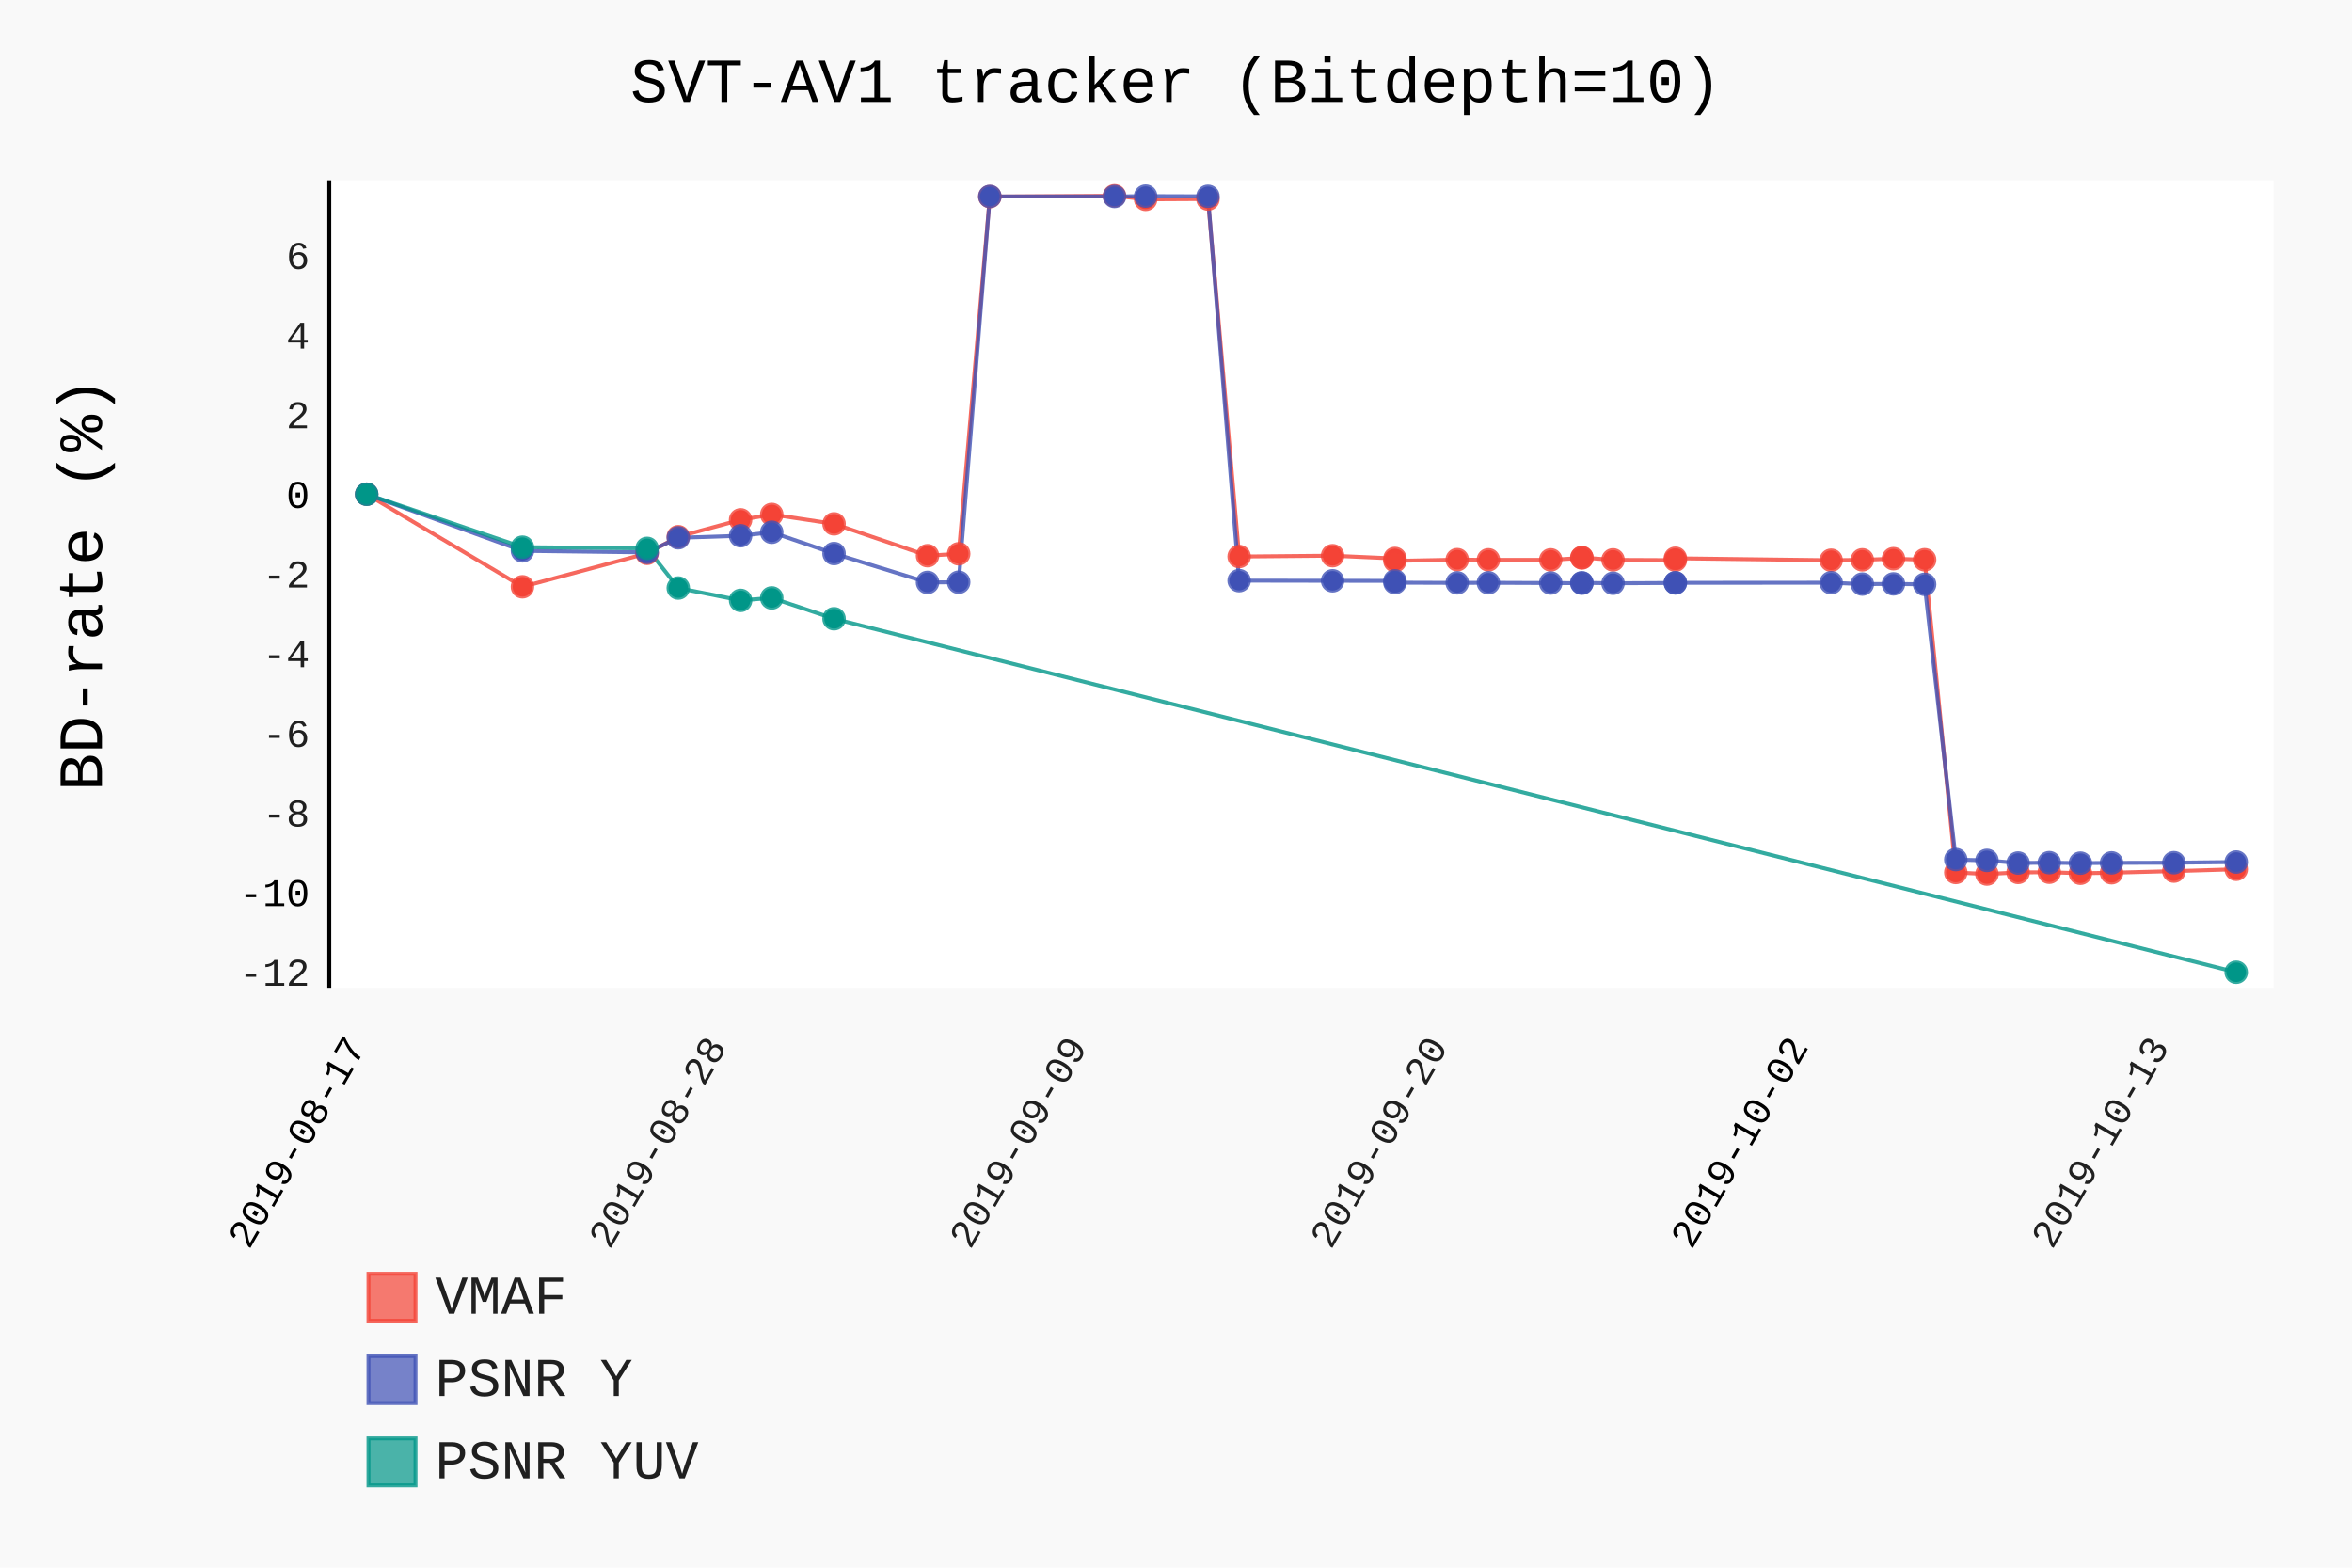
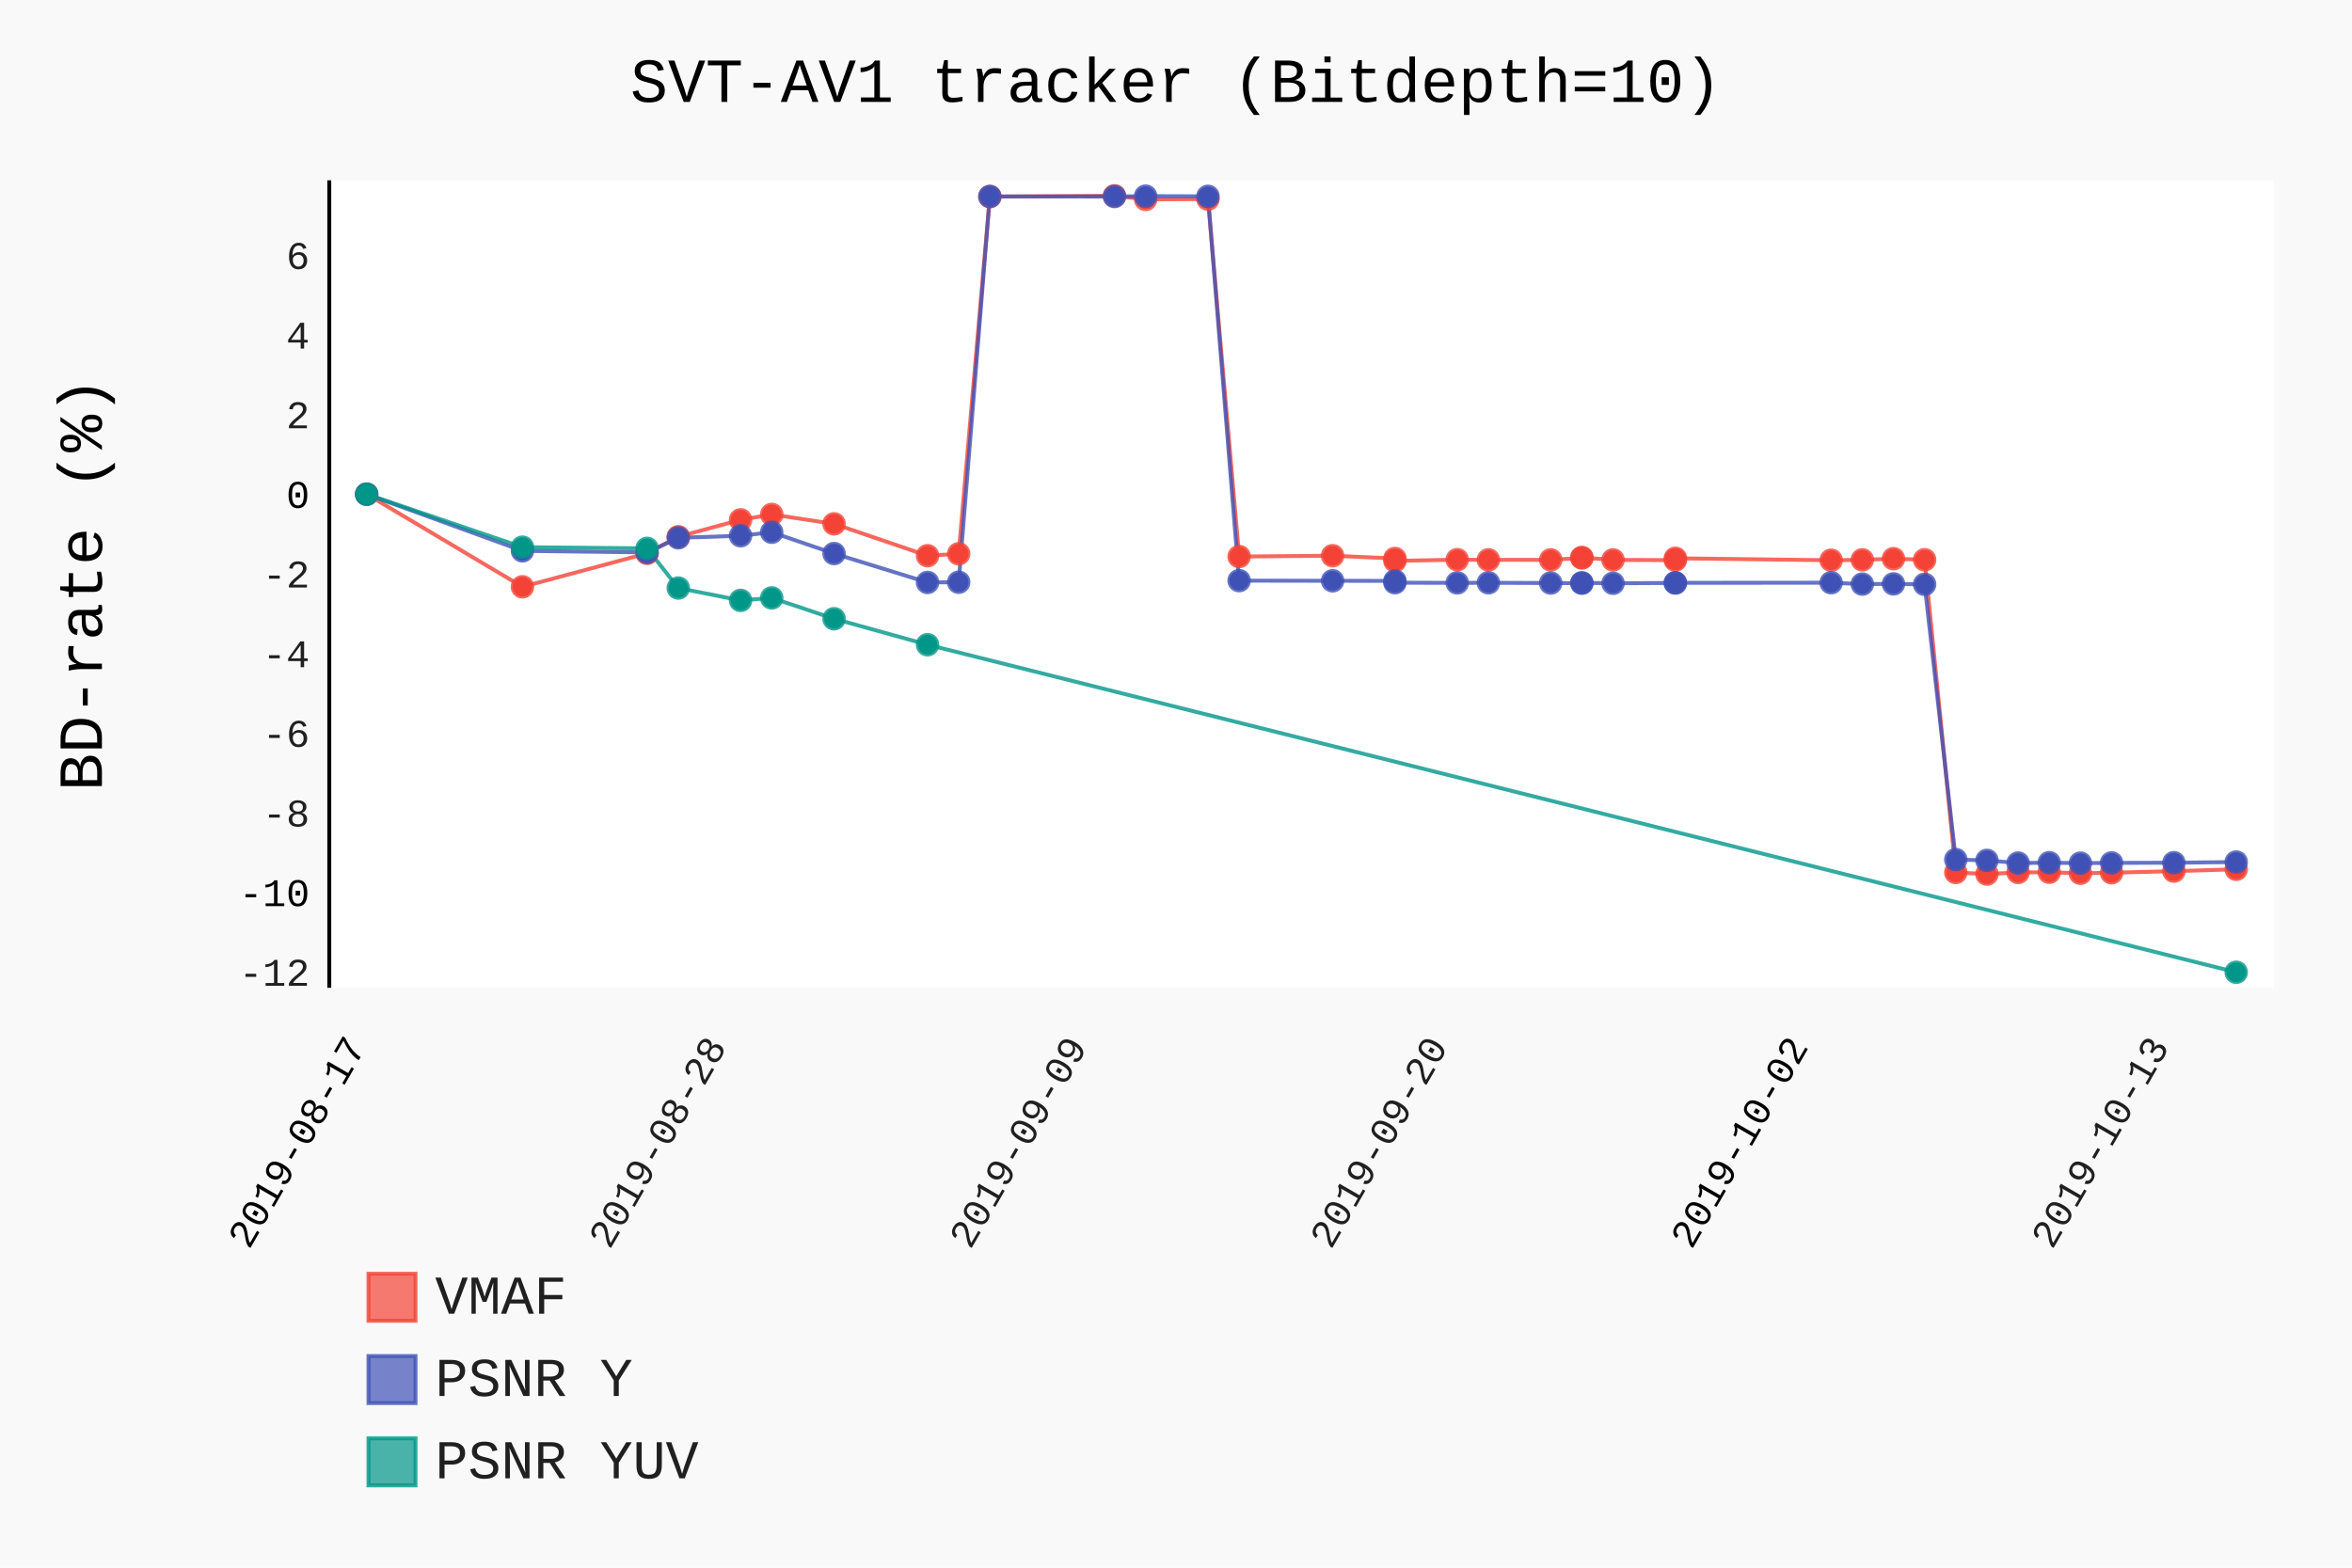
- <svg xmlns="http://www.w3.org/2000/svg" id="chart-fa56f6b8-cbe6-4c25-8a48-5d9263b21f59" class="pygal-chart" viewBox="0 0 600 400">
+ <svg xmlns="http://www.w3.org/2000/svg" id="chart-d33bda48-568e-41d8-986c-867fe10b387f" class="pygal-chart" viewBox="0 0 600 400">
  <defs>
-     <style type="text/css">#chart-fa56f6b8-cbe6-4c25-8a48-5d9263b21f59{-webkit-user-select:none;-webkit-font-smoothing:antialiased;font-family:Consolas,"Liberation Mono",Menlo,Courier,monospace}#chart-fa56f6b8-cbe6-4c25-8a48-5d9263b21f59 .title{font-family:Consolas,"Liberation Mono",Menlo,Courier,monospace;font-size:16px}#chart-fa56f6b8-cbe6-4c25-8a48-5d9263b21f59 .legends .legend text{font-family:Consolas,"Liberation Mono",Menlo,Courier,monospace;font-size:14px}#chart-fa56f6b8-cbe6-4c25-8a48-5d9263b21f59 .axis text{font-family:Consolas,"Liberation Mono",Menlo,Courier,monospace;font-size:10px}#chart-fa56f6b8-cbe6-4c25-8a48-5d9263b21f59 .axis text.major{font-family:Consolas,"Liberation Mono",Menlo,Courier,monospace;font-size:10px}#chart-fa56f6b8-cbe6-4c25-8a48-5d9263b21f59 .text-overlay text.value{font-family:Consolas,"Liberation Mono",Menlo,Courier,monospace;font-size:16px}#chart-fa56f6b8-cbe6-4c25-8a48-5d9263b21f59 .text-overlay text.label{font-family:Consolas,"Liberation Mono",Menlo,Courier,monospace;font-size:10px}#chart-fa56f6b8-cbe6-4c25-8a48-5d9263b21f59 .tooltip{font-family:Consolas,"Liberation Mono",Menlo,Courier,monospace;font-size:14px}#chart-fa56f6b8-cbe6-4c25-8a48-5d9263b21f59 text.no_data{font-family:Consolas,"Liberation Mono",Menlo,Courier,monospace;font-size:64px}
- #chart-fa56f6b8-cbe6-4c25-8a48-5d9263b21f59{background-color:rgba(249,249,249,1)}#chart-fa56f6b8-cbe6-4c25-8a48-5d9263b21f59 path,#chart-fa56f6b8-cbe6-4c25-8a48-5d9263b21f59 line,#chart-fa56f6b8-cbe6-4c25-8a48-5d9263b21f59 rect,#chart-fa56f6b8-cbe6-4c25-8a48-5d9263b21f59 circle{-webkit-transition:150ms;-moz-transition:150ms;transition:150ms}#chart-fa56f6b8-cbe6-4c25-8a48-5d9263b21f59 .graph &gt; .background{fill:rgba(249,249,249,1)}#chart-fa56f6b8-cbe6-4c25-8a48-5d9263b21f59 .plot &gt; .background{fill:rgba(255,255,255,1)}#chart-fa56f6b8-cbe6-4c25-8a48-5d9263b21f59 .graph{fill:rgba(0,0,0,.87)}#chart-fa56f6b8-cbe6-4c25-8a48-5d9263b21f59 text.no_data{fill:rgba(0,0,0,1)}#chart-fa56f6b8-cbe6-4c25-8a48-5d9263b21f59 .title{fill:rgba(0,0,0,1)}#chart-fa56f6b8-cbe6-4c25-8a48-5d9263b21f59 .legends .legend text{fill:rgba(0,0,0,.87)}#chart-fa56f6b8-cbe6-4c25-8a48-5d9263b21f59 .legends .legend:hover text{fill:rgba(0,0,0,1)}#chart-fa56f6b8-cbe6-4c25-8a48-5d9263b21f59 .axis .line{stroke:rgba(0,0,0,1)}#chart-fa56f6b8-cbe6-4c25-8a48-5d9263b21f59 .axis .guide.line{stroke:rgba(0,0,0,.54)}#chart-fa56f6b8-cbe6-4c25-8a48-5d9263b21f59 .axis .major.line{stroke:rgba(0,0,0,.87)}#chart-fa56f6b8-cbe6-4c25-8a48-5d9263b21f59 .axis text.major{fill:rgba(0,0,0,1)}#chart-fa56f6b8-cbe6-4c25-8a48-5d9263b21f59 .axis.y .guides:hover .guide.line,#chart-fa56f6b8-cbe6-4c25-8a48-5d9263b21f59 .line-graph .axis.x .guides:hover .guide.line,#chart-fa56f6b8-cbe6-4c25-8a48-5d9263b21f59 .stackedline-graph .axis.x .guides:hover .guide.line,#chart-fa56f6b8-cbe6-4c25-8a48-5d9263b21f59 .xy-graph .axis.x .guides:hover .guide.line{stroke:rgba(0,0,0,1)}#chart-fa56f6b8-cbe6-4c25-8a48-5d9263b21f59 .axis .guides:hover text{fill:rgba(0,0,0,1)}#chart-fa56f6b8-cbe6-4c25-8a48-5d9263b21f59 .reactive{fill-opacity:.7;stroke-opacity:.8}#chart-fa56f6b8-cbe6-4c25-8a48-5d9263b21f59 .ci{stroke:rgba(0,0,0,.87)}#chart-fa56f6b8-cbe6-4c25-8a48-5d9263b21f59 .reactive.active,#chart-fa56f6b8-cbe6-4c25-8a48-5d9263b21f59 .active .reactive{fill-opacity:.8;stroke-opacity:.9;stroke-width:4}#chart-fa56f6b8-cbe6-4c25-8a48-5d9263b21f59 .ci .reactive.active{stroke-width:1.5}#chart-fa56f6b8-cbe6-4c25-8a48-5d9263b21f59 .series text{fill:rgba(0,0,0,1)}#chart-fa56f6b8-cbe6-4c25-8a48-5d9263b21f59 .tooltip rect{fill:rgba(255,255,255,1);stroke:rgba(0,0,0,1);-webkit-transition:opacity 150ms;-moz-transition:opacity 150ms;transition:opacity 150ms}#chart-fa56f6b8-cbe6-4c25-8a48-5d9263b21f59 .tooltip .label{fill:rgba(0,0,0,.87)}#chart-fa56f6b8-cbe6-4c25-8a48-5d9263b21f59 .tooltip .label{fill:rgba(0,0,0,.87)}#chart-fa56f6b8-cbe6-4c25-8a48-5d9263b21f59 .tooltip .legend{font-size:.8em;fill:rgba(0,0,0,.54)}#chart-fa56f6b8-cbe6-4c25-8a48-5d9263b21f59 .tooltip .x_label{font-size:.6em;fill:rgba(0,0,0,1)}#chart-fa56f6b8-cbe6-4c25-8a48-5d9263b21f59 .tooltip .xlink{font-size:.5em;text-decoration:underline}#chart-fa56f6b8-cbe6-4c25-8a48-5d9263b21f59 .tooltip .value{font-size:1.5em}#chart-fa56f6b8-cbe6-4c25-8a48-5d9263b21f59 .bound{font-size:.5em}#chart-fa56f6b8-cbe6-4c25-8a48-5d9263b21f59 .max-value{font-size:.75em;fill:rgba(0,0,0,.54)}#chart-fa56f6b8-cbe6-4c25-8a48-5d9263b21f59 .map-element{fill:rgba(255,255,255,1);stroke:rgba(0,0,0,.54) !important}#chart-fa56f6b8-cbe6-4c25-8a48-5d9263b21f59 .map-element .reactive{fill-opacity:inherit;stroke-opacity:inherit}#chart-fa56f6b8-cbe6-4c25-8a48-5d9263b21f59 .color-0,#chart-fa56f6b8-cbe6-4c25-8a48-5d9263b21f59 .color-0 a:visited{stroke:#F44336;fill:#F44336}#chart-fa56f6b8-cbe6-4c25-8a48-5d9263b21f59 .color-1,#chart-fa56f6b8-cbe6-4c25-8a48-5d9263b21f59 .color-1 a:visited{stroke:#3F51B5;fill:#3F51B5}#chart-fa56f6b8-cbe6-4c25-8a48-5d9263b21f59 .color-2,#chart-fa56f6b8-cbe6-4c25-8a48-5d9263b21f59 .color-2 a:visited{stroke:#009688;fill:#009688}#chart-fa56f6b8-cbe6-4c25-8a48-5d9263b21f59 .text-overlay .color-0 text{fill:black}#chart-fa56f6b8-cbe6-4c25-8a48-5d9263b21f59 .text-overlay .color-1 text{fill:black}#chart-fa56f6b8-cbe6-4c25-8a48-5d9263b21f59 .text-overlay .color-2 text{fill:black}
- #chart-fa56f6b8-cbe6-4c25-8a48-5d9263b21f59 text.no_data{text-anchor:middle}#chart-fa56f6b8-cbe6-4c25-8a48-5d9263b21f59 .guide.line{fill:none}#chart-fa56f6b8-cbe6-4c25-8a48-5d9263b21f59 .centered{text-anchor:middle}#chart-fa56f6b8-cbe6-4c25-8a48-5d9263b21f59 .title{text-anchor:middle}#chart-fa56f6b8-cbe6-4c25-8a48-5d9263b21f59 .legends .legend text{fill-opacity:1}#chart-fa56f6b8-cbe6-4c25-8a48-5d9263b21f59 .axis.x text{text-anchor:middle}#chart-fa56f6b8-cbe6-4c25-8a48-5d9263b21f59 .axis.x:not(.web) text[transform]{text-anchor:start}#chart-fa56f6b8-cbe6-4c25-8a48-5d9263b21f59 .axis.x:not(.web) text[transform].backwards{text-anchor:end}#chart-fa56f6b8-cbe6-4c25-8a48-5d9263b21f59 .axis.y text{text-anchor:end}#chart-fa56f6b8-cbe6-4c25-8a48-5d9263b21f59 .axis.y text[transform].backwards{text-anchor:start}#chart-fa56f6b8-cbe6-4c25-8a48-5d9263b21f59 .axis.y2 text{text-anchor:start}#chart-fa56f6b8-cbe6-4c25-8a48-5d9263b21f59 .axis.y2 text[transform].backwards{text-anchor:end}#chart-fa56f6b8-cbe6-4c25-8a48-5d9263b21f59 .axis .guide.line{stroke-dasharray:4,4}#chart-fa56f6b8-cbe6-4c25-8a48-5d9263b21f59 .axis .major.guide.line{stroke-dasharray:6,6}#chart-fa56f6b8-cbe6-4c25-8a48-5d9263b21f59 .horizontal .axis.y .guide.line,#chart-fa56f6b8-cbe6-4c25-8a48-5d9263b21f59 .horizontal .axis.y2 .guide.line,#chart-fa56f6b8-cbe6-4c25-8a48-5d9263b21f59 .vertical .axis.x .guide.line{opacity:0}#chart-fa56f6b8-cbe6-4c25-8a48-5d9263b21f59 .horizontal .axis.always_show .guide.line,#chart-fa56f6b8-cbe6-4c25-8a48-5d9263b21f59 .vertical .axis.always_show .guide.line{opacity:1 !important}#chart-fa56f6b8-cbe6-4c25-8a48-5d9263b21f59 .axis.y .guides:hover .guide.line,#chart-fa56f6b8-cbe6-4c25-8a48-5d9263b21f59 .axis.y2 .guides:hover .guide.line,#chart-fa56f6b8-cbe6-4c25-8a48-5d9263b21f59 .axis.x .guides:hover .guide.line{opacity:1}#chart-fa56f6b8-cbe6-4c25-8a48-5d9263b21f59 .axis .guides:hover text{opacity:1}#chart-fa56f6b8-cbe6-4c25-8a48-5d9263b21f59 .nofill{fill:none}#chart-fa56f6b8-cbe6-4c25-8a48-5d9263b21f59 .subtle-fill{fill-opacity:.2}#chart-fa56f6b8-cbe6-4c25-8a48-5d9263b21f59 .dot{stroke-width:1px;fill-opacity:1}#chart-fa56f6b8-cbe6-4c25-8a48-5d9263b21f59 .dot.active{stroke-width:5px}#chart-fa56f6b8-cbe6-4c25-8a48-5d9263b21f59 .dot.negative{fill:transparent}#chart-fa56f6b8-cbe6-4c25-8a48-5d9263b21f59 text,#chart-fa56f6b8-cbe6-4c25-8a48-5d9263b21f59 tspan{stroke:none !important}#chart-fa56f6b8-cbe6-4c25-8a48-5d9263b21f59 .series text.active{opacity:1}#chart-fa56f6b8-cbe6-4c25-8a48-5d9263b21f59 .tooltip rect{fill-opacity:.95;stroke-width:.5}#chart-fa56f6b8-cbe6-4c25-8a48-5d9263b21f59 .tooltip text{fill-opacity:1}#chart-fa56f6b8-cbe6-4c25-8a48-5d9263b21f59 .showable{visibility:hidden}#chart-fa56f6b8-cbe6-4c25-8a48-5d9263b21f59 .showable.shown{visibility:visible}#chart-fa56f6b8-cbe6-4c25-8a48-5d9263b21f59 .gauge-background{fill:rgba(229,229,229,1);stroke:none}#chart-fa56f6b8-cbe6-4c25-8a48-5d9263b21f59 .bg-lines{stroke:rgba(249,249,249,1);stroke-width:2px}</style>
+     <style type="text/css">#chart-d33bda48-568e-41d8-986c-867fe10b387f{-webkit-user-select:none;-webkit-font-smoothing:antialiased;font-family:Consolas,"Liberation Mono",Menlo,Courier,monospace}#chart-d33bda48-568e-41d8-986c-867fe10b387f .title{font-family:Consolas,"Liberation Mono",Menlo,Courier,monospace;font-size:16px}#chart-d33bda48-568e-41d8-986c-867fe10b387f .legends .legend text{font-family:Consolas,"Liberation Mono",Menlo,Courier,monospace;font-size:14px}#chart-d33bda48-568e-41d8-986c-867fe10b387f .axis text{font-family:Consolas,"Liberation Mono",Menlo,Courier,monospace;font-size:10px}#chart-d33bda48-568e-41d8-986c-867fe10b387f .axis text.major{font-family:Consolas,"Liberation Mono",Menlo,Courier,monospace;font-size:10px}#chart-d33bda48-568e-41d8-986c-867fe10b387f .text-overlay text.value{font-family:Consolas,"Liberation Mono",Menlo,Courier,monospace;font-size:16px}#chart-d33bda48-568e-41d8-986c-867fe10b387f .text-overlay text.label{font-family:Consolas,"Liberation Mono",Menlo,Courier,monospace;font-size:10px}#chart-d33bda48-568e-41d8-986c-867fe10b387f .tooltip{font-family:Consolas,"Liberation Mono",Menlo,Courier,monospace;font-size:14px}#chart-d33bda48-568e-41d8-986c-867fe10b387f text.no_data{font-family:Consolas,"Liberation Mono",Menlo,Courier,monospace;font-size:64px}
+ #chart-d33bda48-568e-41d8-986c-867fe10b387f{background-color:rgba(249,249,249,1)}#chart-d33bda48-568e-41d8-986c-867fe10b387f path,#chart-d33bda48-568e-41d8-986c-867fe10b387f line,#chart-d33bda48-568e-41d8-986c-867fe10b387f rect,#chart-d33bda48-568e-41d8-986c-867fe10b387f circle{-webkit-transition:150ms;-moz-transition:150ms;transition:150ms}#chart-d33bda48-568e-41d8-986c-867fe10b387f .graph &gt; .background{fill:rgba(249,249,249,1)}#chart-d33bda48-568e-41d8-986c-867fe10b387f .plot &gt; .background{fill:rgba(255,255,255,1)}#chart-d33bda48-568e-41d8-986c-867fe10b387f .graph{fill:rgba(0,0,0,.87)}#chart-d33bda48-568e-41d8-986c-867fe10b387f text.no_data{fill:rgba(0,0,0,1)}#chart-d33bda48-568e-41d8-986c-867fe10b387f .title{fill:rgba(0,0,0,1)}#chart-d33bda48-568e-41d8-986c-867fe10b387f .legends .legend text{fill:rgba(0,0,0,.87)}#chart-d33bda48-568e-41d8-986c-867fe10b387f .legends .legend:hover text{fill:rgba(0,0,0,1)}#chart-d33bda48-568e-41d8-986c-867fe10b387f .axis .line{stroke:rgba(0,0,0,1)}#chart-d33bda48-568e-41d8-986c-867fe10b387f .axis .guide.line{stroke:rgba(0,0,0,.54)}#chart-d33bda48-568e-41d8-986c-867fe10b387f .axis .major.line{stroke:rgba(0,0,0,.87)}#chart-d33bda48-568e-41d8-986c-867fe10b387f .axis text.major{fill:rgba(0,0,0,1)}#chart-d33bda48-568e-41d8-986c-867fe10b387f .axis.y .guides:hover .guide.line,#chart-d33bda48-568e-41d8-986c-867fe10b387f .line-graph .axis.x .guides:hover .guide.line,#chart-d33bda48-568e-41d8-986c-867fe10b387f .stackedline-graph .axis.x .guides:hover .guide.line,#chart-d33bda48-568e-41d8-986c-867fe10b387f .xy-graph .axis.x .guides:hover .guide.line{stroke:rgba(0,0,0,1)}#chart-d33bda48-568e-41d8-986c-867fe10b387f .axis .guides:hover text{fill:rgba(0,0,0,1)}#chart-d33bda48-568e-41d8-986c-867fe10b387f .reactive{fill-opacity:.7;stroke-opacity:.8}#chart-d33bda48-568e-41d8-986c-867fe10b387f .ci{stroke:rgba(0,0,0,.87)}#chart-d33bda48-568e-41d8-986c-867fe10b387f .reactive.active,#chart-d33bda48-568e-41d8-986c-867fe10b387f .active .reactive{fill-opacity:.8;stroke-opacity:.9;stroke-width:4}#chart-d33bda48-568e-41d8-986c-867fe10b387f .ci .reactive.active{stroke-width:1.5}#chart-d33bda48-568e-41d8-986c-867fe10b387f .series text{fill:rgba(0,0,0,1)}#chart-d33bda48-568e-41d8-986c-867fe10b387f .tooltip rect{fill:rgba(255,255,255,1);stroke:rgba(0,0,0,1);-webkit-transition:opacity 150ms;-moz-transition:opacity 150ms;transition:opacity 150ms}#chart-d33bda48-568e-41d8-986c-867fe10b387f .tooltip .label{fill:rgba(0,0,0,.87)}#chart-d33bda48-568e-41d8-986c-867fe10b387f .tooltip .label{fill:rgba(0,0,0,.87)}#chart-d33bda48-568e-41d8-986c-867fe10b387f .tooltip .legend{font-size:.8em;fill:rgba(0,0,0,.54)}#chart-d33bda48-568e-41d8-986c-867fe10b387f .tooltip .x_label{font-size:.6em;fill:rgba(0,0,0,1)}#chart-d33bda48-568e-41d8-986c-867fe10b387f .tooltip .xlink{font-size:.5em;text-decoration:underline}#chart-d33bda48-568e-41d8-986c-867fe10b387f .tooltip .value{font-size:1.5em}#chart-d33bda48-568e-41d8-986c-867fe10b387f .bound{font-size:.5em}#chart-d33bda48-568e-41d8-986c-867fe10b387f .max-value{font-size:.75em;fill:rgba(0,0,0,.54)}#chart-d33bda48-568e-41d8-986c-867fe10b387f .map-element{fill:rgba(255,255,255,1);stroke:rgba(0,0,0,.54) !important}#chart-d33bda48-568e-41d8-986c-867fe10b387f .map-element .reactive{fill-opacity:inherit;stroke-opacity:inherit}#chart-d33bda48-568e-41d8-986c-867fe10b387f .color-0,#chart-d33bda48-568e-41d8-986c-867fe10b387f .color-0 a:visited{stroke:#F44336;fill:#F44336}#chart-d33bda48-568e-41d8-986c-867fe10b387f .color-1,#chart-d33bda48-568e-41d8-986c-867fe10b387f .color-1 a:visited{stroke:#3F51B5;fill:#3F51B5}#chart-d33bda48-568e-41d8-986c-867fe10b387f .color-2,#chart-d33bda48-568e-41d8-986c-867fe10b387f .color-2 a:visited{stroke:#009688;fill:#009688}#chart-d33bda48-568e-41d8-986c-867fe10b387f .text-overlay .color-0 text{fill:black}#chart-d33bda48-568e-41d8-986c-867fe10b387f .text-overlay .color-1 text{fill:black}#chart-d33bda48-568e-41d8-986c-867fe10b387f .text-overlay .color-2 text{fill:black}
+ #chart-d33bda48-568e-41d8-986c-867fe10b387f text.no_data{text-anchor:middle}#chart-d33bda48-568e-41d8-986c-867fe10b387f .guide.line{fill:none}#chart-d33bda48-568e-41d8-986c-867fe10b387f .centered{text-anchor:middle}#chart-d33bda48-568e-41d8-986c-867fe10b387f .title{text-anchor:middle}#chart-d33bda48-568e-41d8-986c-867fe10b387f .legends .legend text{fill-opacity:1}#chart-d33bda48-568e-41d8-986c-867fe10b387f .axis.x text{text-anchor:middle}#chart-d33bda48-568e-41d8-986c-867fe10b387f .axis.x:not(.web) text[transform]{text-anchor:start}#chart-d33bda48-568e-41d8-986c-867fe10b387f .axis.x:not(.web) text[transform].backwards{text-anchor:end}#chart-d33bda48-568e-41d8-986c-867fe10b387f .axis.y text{text-anchor:end}#chart-d33bda48-568e-41d8-986c-867fe10b387f .axis.y text[transform].backwards{text-anchor:start}#chart-d33bda48-568e-41d8-986c-867fe10b387f .axis.y2 text{text-anchor:start}#chart-d33bda48-568e-41d8-986c-867fe10b387f .axis.y2 text[transform].backwards{text-anchor:end}#chart-d33bda48-568e-41d8-986c-867fe10b387f .axis .guide.line{stroke-dasharray:4,4}#chart-d33bda48-568e-41d8-986c-867fe10b387f .axis .major.guide.line{stroke-dasharray:6,6}#chart-d33bda48-568e-41d8-986c-867fe10b387f .horizontal .axis.y .guide.line,#chart-d33bda48-568e-41d8-986c-867fe10b387f .horizontal .axis.y2 .guide.line,#chart-d33bda48-568e-41d8-986c-867fe10b387f .vertical .axis.x .guide.line{opacity:0}#chart-d33bda48-568e-41d8-986c-867fe10b387f .horizontal .axis.always_show .guide.line,#chart-d33bda48-568e-41d8-986c-867fe10b387f .vertical .axis.always_show .guide.line{opacity:1 !important}#chart-d33bda48-568e-41d8-986c-867fe10b387f .axis.y .guides:hover .guide.line,#chart-d33bda48-568e-41d8-986c-867fe10b387f .axis.y2 .guides:hover .guide.line,#chart-d33bda48-568e-41d8-986c-867fe10b387f .axis.x .guides:hover .guide.line{opacity:1}#chart-d33bda48-568e-41d8-986c-867fe10b387f .axis .guides:hover text{opacity:1}#chart-d33bda48-568e-41d8-986c-867fe10b387f .nofill{fill:none}#chart-d33bda48-568e-41d8-986c-867fe10b387f .subtle-fill{fill-opacity:.2}#chart-d33bda48-568e-41d8-986c-867fe10b387f .dot{stroke-width:1px;fill-opacity:1}#chart-d33bda48-568e-41d8-986c-867fe10b387f .dot.active{stroke-width:5px}#chart-d33bda48-568e-41d8-986c-867fe10b387f .dot.negative{fill:transparent}#chart-d33bda48-568e-41d8-986c-867fe10b387f text,#chart-d33bda48-568e-41d8-986c-867fe10b387f tspan{stroke:none !important}#chart-d33bda48-568e-41d8-986c-867fe10b387f .series text.active{opacity:1}#chart-d33bda48-568e-41d8-986c-867fe10b387f .tooltip rect{fill-opacity:.95;stroke-width:.5}#chart-d33bda48-568e-41d8-986c-867fe10b387f .tooltip text{fill-opacity:1}#chart-d33bda48-568e-41d8-986c-867fe10b387f .showable{visibility:hidden}#chart-d33bda48-568e-41d8-986c-867fe10b387f .showable.shown{visibility:visible}#chart-d33bda48-568e-41d8-986c-867fe10b387f .gauge-background{fill:rgba(229,229,229,1);stroke:none}#chart-d33bda48-568e-41d8-986c-867fe10b387f .bg-lines{stroke:rgba(249,249,249,1);stroke-width:2px}</style>
  </defs>
  <g class="graph datetimeline-graph vertical">
    <rect class="background" height="400" width="600" x="0" y="0" />
    <g class="plot" transform="translate(84, 46)">
      <rect class="background" height="206.038" width="496.0" x="0" y="0" />
      <g class="axis y">
        <g class="guides">
          <text class="" x="-5" y="205.515">-12</text>
        </g>
        <g class="guides">
          <text class="major" x="-5" y="185.195">-10</text>
        </g>
        <g class="guides">
          <text class="" x="-5" y="164.874">-8</text>
        </g>
        <g class="guides">
          <text class="" x="-5" y="144.554">-6</text>
        </g>
        <g class="guides">
          <text class="" x="-5" y="124.234">-4</text>
        </g>
        <g class="guides">
          <text class="" x="-5" y="103.913">-2</text>
        </g>
        <g class="guides">
          <text class="major" x="-5" y="83.593">0</text>
        </g>
        <g class="guides">
          <text class="" x="-5" y="63.272">2</text>
        </g>
        <g class="guides">
          <text class="" x="-5" y="42.952">4</text>
        </g>
        <g class="guides">
          <text class="" x="-5" y="22.631">6</text>
        </g>
      </g>
      <g class="axis x">
        <path class="line" d="M0 0 v206.038" />
        <g class="guides">
          <path class="major guide line" d="M9.538 0 v206.038" />
          <text class="major backwards" x="9.538" y="221.038" transform="rotate(300 9.538462 221.0385)">2019-08-17</text>
        </g>
        <g class="guides">
          <path class="guide line" d="M101.538 0 v206.038" />
          <text class="backwards" x="101.538" y="221.038" transform="rotate(300 101.5375 221.0385)">2019-08-28</text>
        </g>
        <g class="guides">
          <path class="guide line" d="M193.537 0 v206.038" />
          <text class="backwards" x="193.537" y="221.038" transform="rotate(300 193.5366 221.0385)">2019-09-09</text>
        </g>
        <g class="guides">
          <path class="guide line" d="M285.536 0 v206.038" />
          <text class="backwards" x="285.536" y="221.038" transform="rotate(300 285.5356 221.0385)">2019-09-20</text>
        </g>
        <g class="guides">
          <path class="major guide line" d="M377.535 0 v206.038" />
          <text class="major backwards" x="377.535" y="221.038" transform="rotate(300 377.5347 221.0385)">2019-10-02</text>
        </g>
        <g class="guides">
          <path class="guide line" d="M469.534 0 v206.038" />
          <text class="backwards" x="469.534" y="221.038" transform="rotate(300 469.5337 221.0385)">2019-10-13</text>
        </g>
      </g>
      <g class="series serie-0 color-0">
        <path class="line reactive nofill" d="M9.538 80.093 L49.282 103.725 81.077 95.191 89.026 90.944 104.923 86.636 112.872 85.264 128.769 87.662 152.615 95.79 160.564 95.303 168.513 4.165 200.308 3.962 208.256 4.877 224.154 4.795 232.103 96.004 255.949 95.79 271.846 96.501 271.846 97.111 287.744 96.806 295.692 96.847 311.59 96.857 319.538 96.359 319.538 96.247 327.487 96.857 343.385 96.928 343.385 96.451 383.128 96.949 391.077 96.847 399.026 96.552 406.974 96.827 414.923 176.615 422.872 177.021 430.821 176.605 438.769 176.554 446.718 176.818 454.667 176.686 470.564 176.269 486.462 175.802" />
      </g>
      <g class="series serie-1 color-1">
        <path class="line reactive nofill" d="M9.538 80.093 L49.282 94.551 81.077 94.947 89.026 91.218 104.923 90.7 112.872 89.806 128.769 95.242 152.615 102.608 160.564 102.557 168.513 4.125 200.308 4.135 208.256 4.044 224.154 4.094 232.103 102.151 255.949 102.191 271.846 102.212 271.846 102.669 287.744 102.72 295.692 102.699 311.59 102.76 319.538 102.801 319.538 102.709 327.487 102.821 343.385 102.74 343.385 102.709 383.128 102.679 391.077 103.034 399.026 102.984 406.974 103.095 414.923 173.323 422.872 173.536 430.821 174.207 438.769 174.115 446.718 174.237 454.667 174.166 470.564 174.125 486.462 173.953" />
      </g>
      <g class="series serie-2 color-2">
-         <path class="line reactive nofill" d="M9.538 80.093 L49.282 93.616 81.077 93.921 89.026 104.04 104.923 107.19 112.872 106.56 128.769 111.874 486.462 202.076" />
+         <path class="line reactive nofill" d="M9.538 80.093 L49.282 93.616 81.077 93.921 89.026 104.04 104.923 107.19 112.872 106.56 128.769 111.874 152.615 118.498 486.462 202.076" />
      </g>
    </g>
    <g class="titles">
      <text class="title plot_title" x="300.0" y="26">SVT-AV1 tracker (Bitdepth=10)</text>
      <text class="title" x="0" y="175.019" transform="rotate(-90 0 149.0192)">BD-rate (%)</text>
    </g>
    <g class="plot overlay" transform="translate(84, 46)">
      <g class="series serie-0 color-0">
        <g class="dots">
          <circle class="dot reactive tooltip-trigger" cx="9.538" cy="80.093" r="2.5" />
        </g>
        <g class="dots">
          <circle class="dot reactive tooltip-trigger" cx="49.282" cy="103.725" r="2.5" />
        </g>
        <g class="dots">
          <circle class="dot reactive tooltip-trigger" cx="81.077" cy="95.191" r="2.5" />
        </g>
        <g class="dots">
          <circle class="dot reactive tooltip-trigger" cx="89.026" cy="90.944" r="2.5" />
        </g>
        <g class="dots">
          <circle class="dot reactive tooltip-trigger" cx="104.923" cy="86.636" r="2.5" />
        </g>
        <g class="dots">
          <circle class="dot reactive tooltip-trigger" cx="112.872" cy="85.264" r="2.5" />
        </g>
        <g class="dots">
          <circle class="dot reactive tooltip-trigger" cx="128.769" cy="87.662" r="2.5" />
        </g>
        <g class="dots">
          <circle class="dot reactive tooltip-trigger" cx="152.615" cy="95.79" r="2.5" />
        </g>
        <g class="dots">
          <circle class="dot reactive tooltip-trigger" cx="160.564" cy="95.303" r="2.5" />
        </g>
        <g class="dots">
          <circle class="dot reactive tooltip-trigger" cx="168.513" cy="4.165" r="2.5" />
        </g>
        <g class="dots">
          <circle class="dot reactive tooltip-trigger" cx="200.308" cy="3.962" r="2.5" />
        </g>
        <g class="dots">
          <circle class="dot reactive tooltip-trigger" cx="208.256" cy="4.877" r="2.5" />
        </g>
        <g class="dots">
          <circle class="dot reactive tooltip-trigger" cx="224.154" cy="4.795" r="2.5" />
        </g>
        <g class="dots">
          <circle class="dot reactive tooltip-trigger" cx="232.103" cy="96.004" r="2.5" />
        </g>
        <g class="dots">
          <circle class="dot reactive tooltip-trigger" cx="255.949" cy="95.79" r="2.5" />
        </g>
        <g class="dots">
          <circle class="dot reactive tooltip-trigger" cx="271.846" cy="96.501" r="2.5" />
        </g>
        <g class="dots">
          <circle class="dot reactive tooltip-trigger" cx="271.846" cy="97.111" r="2.5" />
        </g>
        <g class="dots">
          <circle class="dot reactive tooltip-trigger" cx="287.744" cy="96.806" r="2.5" />
        </g>
        <g class="dots">
          <circle class="dot reactive tooltip-trigger" cx="295.692" cy="96.847" r="2.5" />
        </g>
        <g class="dots">
          <circle class="dot reactive tooltip-trigger" cx="311.59" cy="96.857" r="2.5" />
        </g>
        <g class="dots">
          <circle class="dot reactive tooltip-trigger" cx="319.538" cy="96.359" r="2.5" />
        </g>
        <g class="dots">
          <circle class="dot reactive tooltip-trigger" cx="319.538" cy="96.247" r="2.5" />
        </g>
        <g class="dots">
          <circle class="dot reactive tooltip-trigger" cx="327.487" cy="96.857" r="2.5" />
        </g>
        <g class="dots">
          <circle class="dot reactive tooltip-trigger" cx="343.385" cy="96.928" r="2.5" />
        </g>
        <g class="dots">
          <circle class="dot reactive tooltip-trigger" cx="343.385" cy="96.451" r="2.5" />
        </g>
        <g class="dots">
          <circle class="dot reactive tooltip-trigger" cx="383.128" cy="96.949" r="2.5" />
        </g>
        <g class="dots">
          <circle class="dot reactive tooltip-trigger" cx="391.077" cy="96.847" r="2.5" />
        </g>
        <g class="dots">
          <circle class="dot reactive tooltip-trigger" cx="399.026" cy="96.552" r="2.5" />
        </g>
        <g class="dots">
          <circle class="dot reactive tooltip-trigger" cx="406.974" cy="96.827" r="2.5" />
        </g>
        <g class="dots">
          <circle class="dot reactive tooltip-trigger" cx="414.923" cy="176.615" r="2.5" />
        </g>
        <g class="dots">
          <circle class="dot reactive tooltip-trigger" cx="422.872" cy="177.021" r="2.5" />
        </g>
        <g class="dots">
          <circle class="dot reactive tooltip-trigger" cx="430.821" cy="176.605" r="2.5" />
        </g>
        <g class="dots">
          <circle class="dot reactive tooltip-trigger" cx="438.769" cy="176.554" r="2.5" />
        </g>
        <g class="dots">
          <circle class="dot reactive tooltip-trigger" cx="446.718" cy="176.818" r="2.5" />
        </g>
        <g class="dots">
          <circle class="dot reactive tooltip-trigger" cx="454.667" cy="176.686" r="2.5" />
        </g>
        <g class="dots">
          <circle class="dot reactive tooltip-trigger" cx="470.564" cy="176.269" r="2.5" />
        </g>
        <g class="dots">
          <circle class="dot reactive tooltip-trigger" cx="486.462" cy="175.802" r="2.5" />
        </g>
      </g>
      <g class="series serie-1 color-1">
        <g class="dots">
          <circle class="dot reactive tooltip-trigger" cx="9.538" cy="80.093" r="2.5" />
        </g>
        <g class="dots">
          <circle class="dot reactive tooltip-trigger" cx="49.282" cy="94.551" r="2.5" />
        </g>
        <g class="dots">
          <circle class="dot reactive tooltip-trigger" cx="81.077" cy="94.947" r="2.5" />
        </g>
        <g class="dots">
          <circle class="dot reactive tooltip-trigger" cx="89.026" cy="91.218" r="2.5" />
        </g>
        <g class="dots">
          <circle class="dot reactive tooltip-trigger" cx="104.923" cy="90.7" r="2.5" />
        </g>
        <g class="dots">
          <circle class="dot reactive tooltip-trigger" cx="112.872" cy="89.806" r="2.5" />
        </g>
        <g class="dots">
          <circle class="dot reactive tooltip-trigger" cx="128.769" cy="95.242" r="2.5" />
        </g>
        <g class="dots">
          <circle class="dot reactive tooltip-trigger" cx="152.615" cy="102.608" r="2.5" />
        </g>
        <g class="dots">
          <circle class="dot reactive tooltip-trigger" cx="160.564" cy="102.557" r="2.5" />
        </g>
        <g class="dots">
          <circle class="dot reactive tooltip-trigger" cx="168.513" cy="4.125" r="2.5" />
        </g>
        <g class="dots">
          <circle class="dot reactive tooltip-trigger" cx="200.308" cy="4.135" r="2.5" />
        </g>
        <g class="dots">
          <circle class="dot reactive tooltip-trigger" cx="208.256" cy="4.044" r="2.5" />
        </g>
        <g class="dots">
          <circle class="dot reactive tooltip-trigger" cx="224.154" cy="4.094" r="2.5" />
        </g>
        <g class="dots">
          <circle class="dot reactive tooltip-trigger" cx="232.103" cy="102.151" r="2.5" />
        </g>
        <g class="dots">
          <circle class="dot reactive tooltip-trigger" cx="255.949" cy="102.191" r="2.5" />
        </g>
        <g class="dots">
          <circle class="dot reactive tooltip-trigger" cx="271.846" cy="102.212" r="2.5" />
        </g>
        <g class="dots">
          <circle class="dot reactive tooltip-trigger" cx="271.846" cy="102.669" r="2.5" />
        </g>
        <g class="dots">
          <circle class="dot reactive tooltip-trigger" cx="287.744" cy="102.72" r="2.5" />
        </g>
        <g class="dots">
          <circle class="dot reactive tooltip-trigger" cx="295.692" cy="102.699" r="2.5" />
        </g>
        <g class="dots">
          <circle class="dot reactive tooltip-trigger" cx="311.59" cy="102.76" r="2.5" />
        </g>
        <g class="dots">
          <circle class="dot reactive tooltip-trigger" cx="319.538" cy="102.801" r="2.5" />
        </g>
        <g class="dots">
          <circle class="dot reactive tooltip-trigger" cx="319.538" cy="102.709" r="2.5" />
        </g>
        <g class="dots">
          <circle class="dot reactive tooltip-trigger" cx="327.487" cy="102.821" r="2.5" />
        </g>
        <g class="dots">
          <circle class="dot reactive tooltip-trigger" cx="343.385" cy="102.74" r="2.5" />
        </g>
        <g class="dots">
          <circle class="dot reactive tooltip-trigger" cx="343.385" cy="102.709" r="2.5" />
        </g>
        <g class="dots">
          <circle class="dot reactive tooltip-trigger" cx="383.128" cy="102.679" r="2.5" />
        </g>
        <g class="dots">
          <circle class="dot reactive tooltip-trigger" cx="391.077" cy="103.034" r="2.5" />
        </g>
        <g class="dots">
          <circle class="dot reactive tooltip-trigger" cx="399.026" cy="102.984" r="2.5" />
        </g>
        <g class="dots">
          <circle class="dot reactive tooltip-trigger" cx="406.974" cy="103.095" r="2.5" />
        </g>
        <g class="dots">
          <circle class="dot reactive tooltip-trigger" cx="414.923" cy="173.323" r="2.5" />
        </g>
        <g class="dots">
          <circle class="dot reactive tooltip-trigger" cx="422.872" cy="173.536" r="2.5" />
        </g>
        <g class="dots">
          <circle class="dot reactive tooltip-trigger" cx="430.821" cy="174.207" r="2.5" />
        </g>
        <g class="dots">
          <circle class="dot reactive tooltip-trigger" cx="438.769" cy="174.115" r="2.5" />
        </g>
        <g class="dots">
          <circle class="dot reactive tooltip-trigger" cx="446.718" cy="174.237" r="2.5" />
        </g>
        <g class="dots">
          <circle class="dot reactive tooltip-trigger" cx="454.667" cy="174.166" r="2.5" />
        </g>
        <g class="dots">
          <circle class="dot reactive tooltip-trigger" cx="470.564" cy="174.125" r="2.5" />
        </g>
        <g class="dots">
          <circle class="dot reactive tooltip-trigger" cx="486.462" cy="173.953" r="2.5" />
        </g>
      </g>
      <g class="series serie-2 color-2">
        <g class="dots">
          <circle class="dot reactive tooltip-trigger" cx="9.538" cy="80.093" r="2.5" />
        </g>
        <g class="dots">
          <circle class="dot reactive tooltip-trigger" cx="49.282" cy="93.616" r="2.5" />
        </g>
        <g class="dots">
          <circle class="dot reactive tooltip-trigger" cx="81.077" cy="93.921" r="2.5" />
        </g>
        <g class="dots">
          <circle class="dot reactive tooltip-trigger" cx="89.026" cy="104.04" r="2.5" />
        </g>
        <g class="dots">
          <circle class="dot reactive tooltip-trigger" cx="104.923" cy="107.19" r="2.5" />
        </g>
        <g class="dots">
          <circle class="dot reactive tooltip-trigger" cx="112.872" cy="106.56" r="2.5" />
        </g>
        <g class="dots">
          <circle class="dot reactive tooltip-trigger" cx="128.769" cy="111.874" r="2.5" />
+         </g>
+         <g class="dots">
+           <circle class="dot reactive tooltip-trigger" cx="152.615" cy="118.498" r="2.5" />
        </g>
        <g class="dots">
          <circle class="dot reactive tooltip-trigger" cx="486.462" cy="202.076" r="2.5" />
        </g>
      </g>
    </g>
    <g class="plot text-overlay" transform="translate(84, 46)">
      <g class="series serie-0 color-0" />
      <g class="series serie-1 color-1" />
      <g class="series serie-2 color-2" />
    </g>
    <g class="plot tooltip-overlay" transform="translate(84, 46)">
      <g class="tooltip" style="opacity: 0" transform="translate(0 0)">
        <rect class="tooltip-box" height="0" rx="0" ry="0" width="0" />
        <g class="text" />
      </g>
    </g>
    <g class="legends" transform="translate(94, 324)">
      <g class="legend reactive activate-serie" id="activate-serie-0">
        <rect class="color-0 reactive" height="12" width="12" x="0.0" y="1.0" />
        <text x="17.0" y="11.2">VMAF</text>
      </g>
      <g class="legend reactive activate-serie" id="activate-serie-1">
        <rect class="color-1 reactive" height="12" width="12" x="0.0" y="22.0" />
        <text x="17.0" y="32.2">PSNR Y</text>
      </g>
      <g class="legend reactive activate-serie" id="activate-serie-2">
        <rect class="color-2 reactive" height="12" width="12" x="0.0" y="43.0" />
        <text x="17.0" y="53.2">PSNR YUV</text>
      </g>
    </g>
  </g>
</svg>
